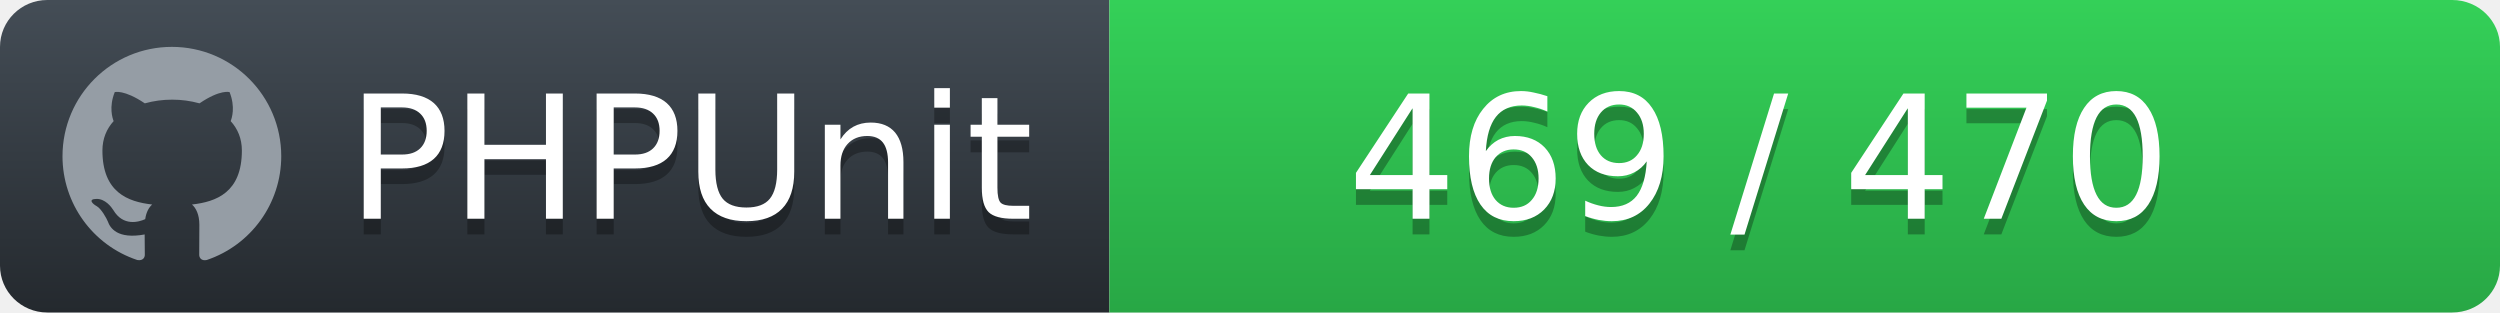
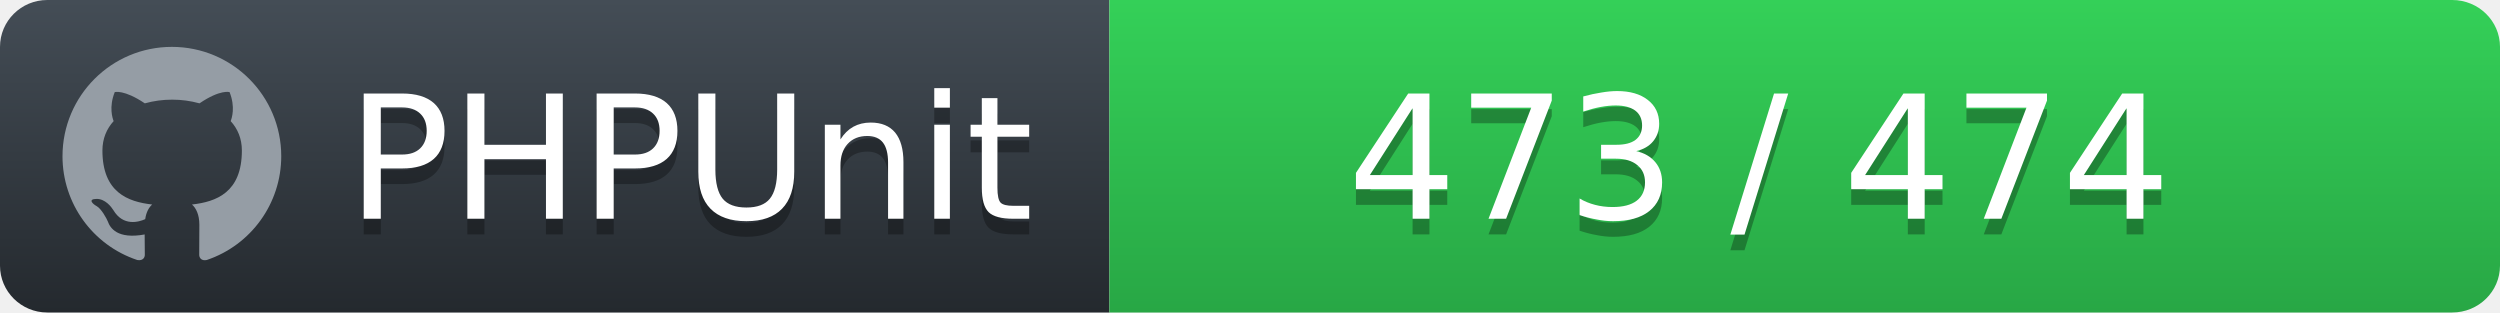
<svg xmlns="http://www.w3.org/2000/svg" width="160" height="20">
  <defs>
    <linearGradient id="workflow-fill" x1="50%" y1="0%" x2="50%" y2="100%">
      <stop stop-color="#444D56" offset="0%" />
      <stop stop-color="#24292E" offset="100%" />
    </linearGradient>
    <linearGradient id="state-fill" x1="50%" y1="0%" x2="50%" y2="100%">
      <stop stop-color="#34D058" offset="0%" />
      <stop stop-color="#28A745" offset="100%" />
    </linearGradient>
  </defs>
  <g fill="none" fill-rule="evenodd">
    <g font-family="'DejaVu Sans',Verdana,Geneva,sans-serif" font-size="11">
      <path id="workflow-bg" d="M0,3 C0,1.343 1.355,0 3.027,0 L71,0 L71,20 L3.027,20 C1.355,20 0,18.657 0,17 L0,3 Z" fill="url(#workflow-fill)" fill-rule="nonzero" />
      <text fill="#010101" fill-opacity=".3">
        <tspan x="22.198" y="15" aria-hidden="true">PHPUnit</tspan>
      </text>
      <text fill="#FFFFFF">
        <tspan x="22.198" y="14">PHPUnit</tspan>
      </text>
    </g>
    <g transform="translate(71)" font-family="'DejaVu Sans',Verdana,Geneva,sans-serif" font-size="11">
      <path d="M0 0h85.939C87.629 0 89 1.343 89 3v14c0 1.657-1.37 3-3.061 3H0V0z" id="state-bg" fill="url(#state-fill)" fill-rule="nonzero" />
      <text fill="#010101" fill-opacity=".3" aria-hidden="true">
-         <tspan x="15.25" y="15">469 / 470</tspan>
+         <tspan x="15.25" y="15">473 / 474</tspan>
      </text>
      <text fill="#FFFFFF">
-         <tspan x="15.25" y="14">469 / 470</tspan>
+         <tspan x="15.25" y="14">473 / 474</tspan>
      </text>
    </g>
    <path fill="#959DA5" d="M11 3c-3.868 0-7 3.132-7 7a6.996 6.996 0 0 0 4.786 6.641c.35.062.482-.148.482-.332 0-.166-.01-.718-.01-1.304-1.758.324-2.213-.429-2.353-.822-.079-.202-.42-.823-.717-.99-.245-.13-.595-.454-.01-.463.552-.009.946.508 1.077.718.63 1.058 1.636.76 2.039.577.061-.455.245-.761.446-.936-1.557-.175-3.185-.779-3.185-3.456 0-.762.271-1.392.718-1.882-.07-.175-.315-.892.07-1.855 0 0 .586-.183 1.925.718a6.5 6.5 0 0 1 1.75-.236 6.5 6.5 0 0 1 1.75.236c1.338-.91 1.925-.718 1.925-.718.385.963.14 1.68.07 1.855.446.49.717 1.112.717 1.882 0 2.686-1.636 3.28-3.194 3.456.254.219.473.639.473 1.295 0 .936-.009 1.689-.009 1.925 0 .184.131.402.481.332A7.011 7.011 0 0 0 18 10c0-3.867-3.133-7-7-7z" />
  </g>
</svg>
